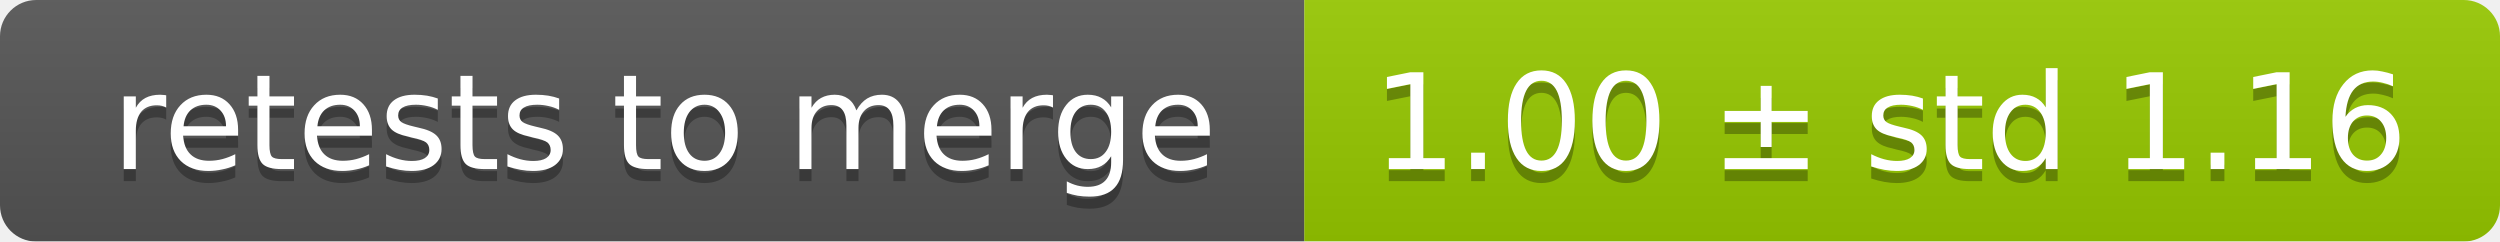
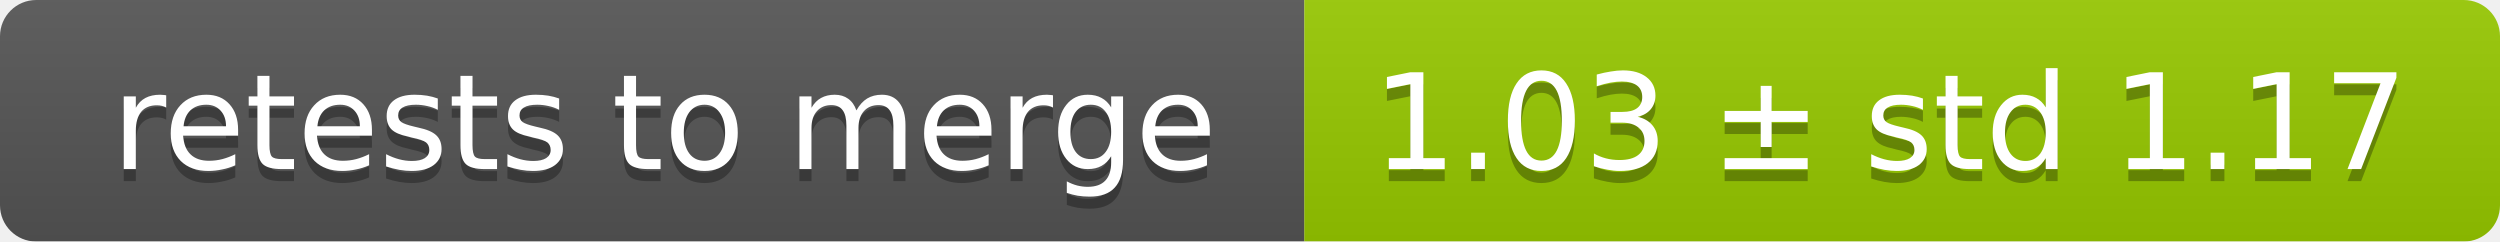
<svg xmlns="http://www.w3.org/2000/svg" width="207" height="20">
  <linearGradient id="smooth" x2="0" y2="100%">
    <stop offset="0" stop-color="#bbb" stop-opacity=".1" />
    <stop offset="1" stop-opacity=".1" />
  </linearGradient>
  <mask id="round">
    <rect width="207" height="20" rx="3" fill="#fff" />
  </mask>
  <g mask="url(#round)">
    <rect width="108" height="20" fill="#555" />
    <rect x="108" width="99" height="20" fill="#97ca00" />
    <rect width="207" height="20" fill="url(#smooth)" />
  </g>
  <g fill="#fff" text-anchor="middle" font-family="DejaVu Sans,Verdana,Geneva,sans-serif" font-size="11">
    <text x="55" y="15" fill="#010101" fill-opacity=".3">retests to merge</text>
    <text x="55" y="14">retests to merge</text>
-     <text x="156.5" y="15" fill="#010101" fill-opacity=".3">1.00 ± std 1.16</text>
-     <text x="156.5" y="14">1.00 ± std 1.16</text>
+     <text x="156.5" y="15" fill="#010101" fill-opacity=".3">1.03 ± std 1.17</text>
+     <text x="156.5" y="14">1.03 ± std 1.17</text>
  </g>
</svg>
